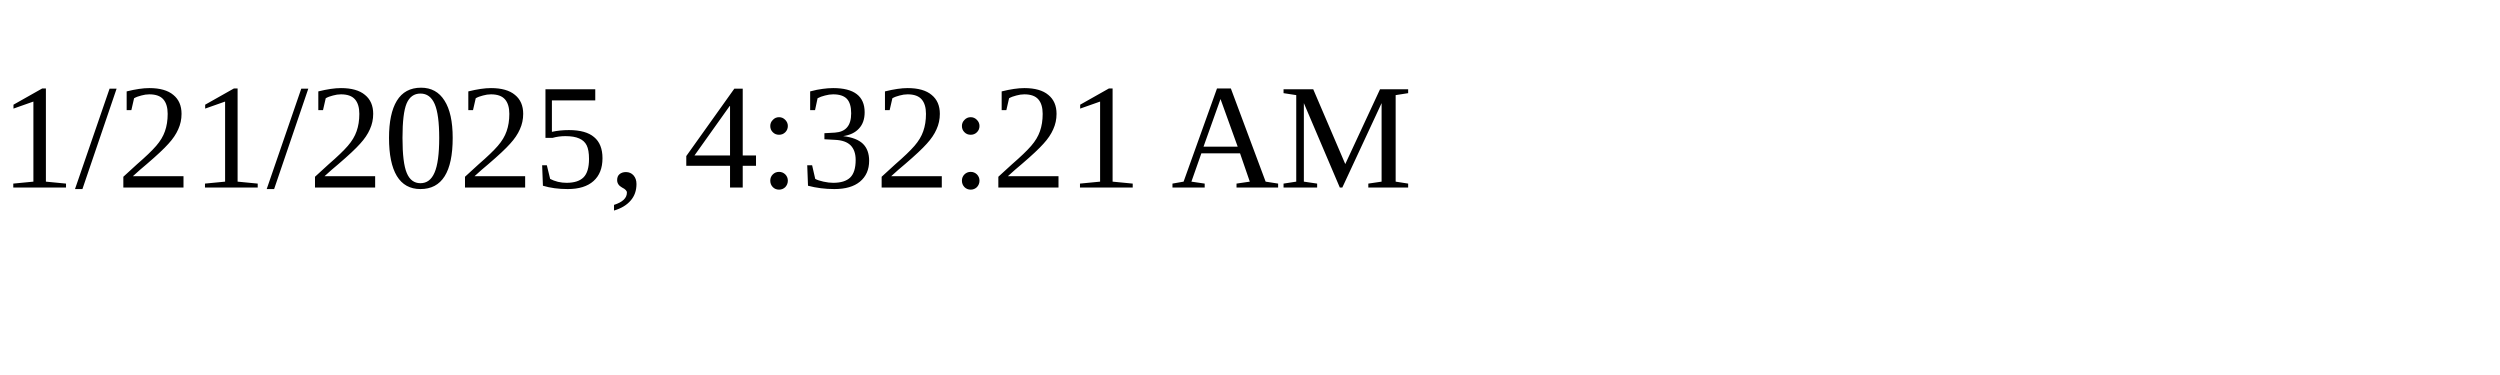
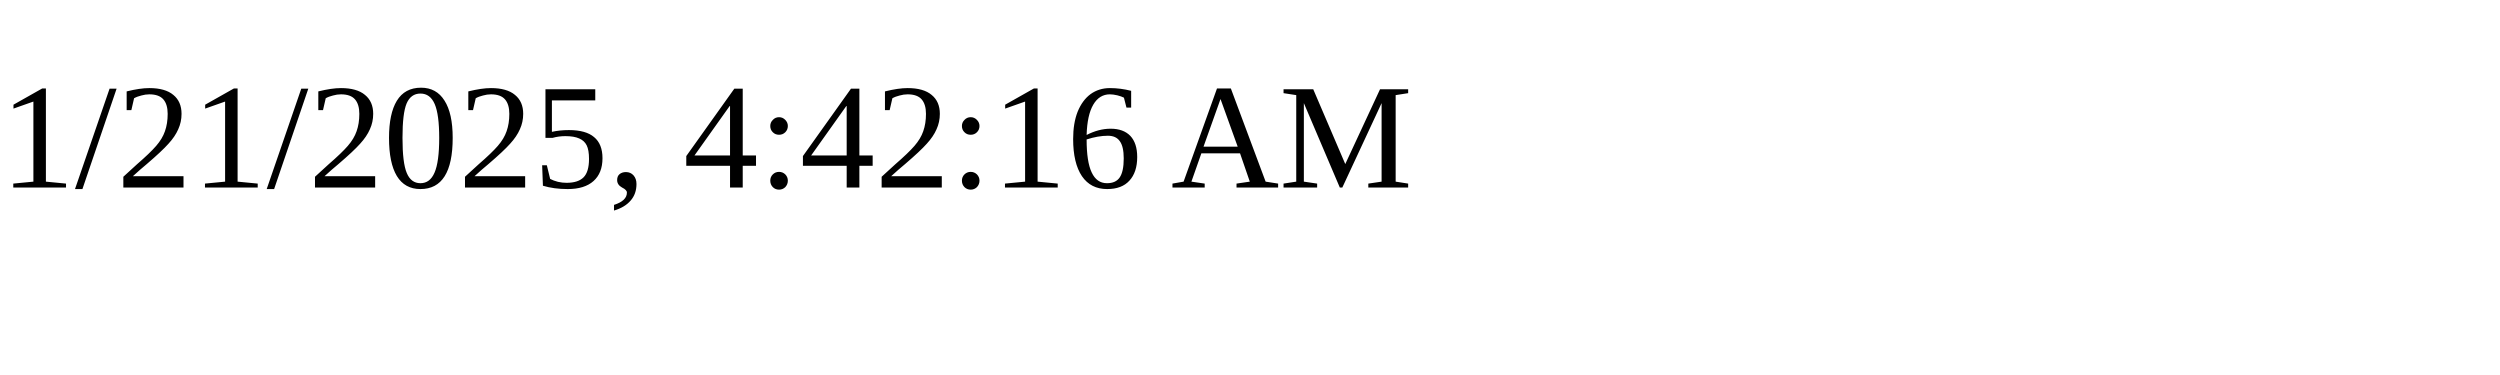
<svg xmlns="http://www.w3.org/2000/svg" height="30" width="200">
-   <text x="0" y="15">1/21/2025, 4:32:21 AM</text>
+   <text x="0" y="15">1/21/2025, 4:42:16 AM</text>
</svg>
